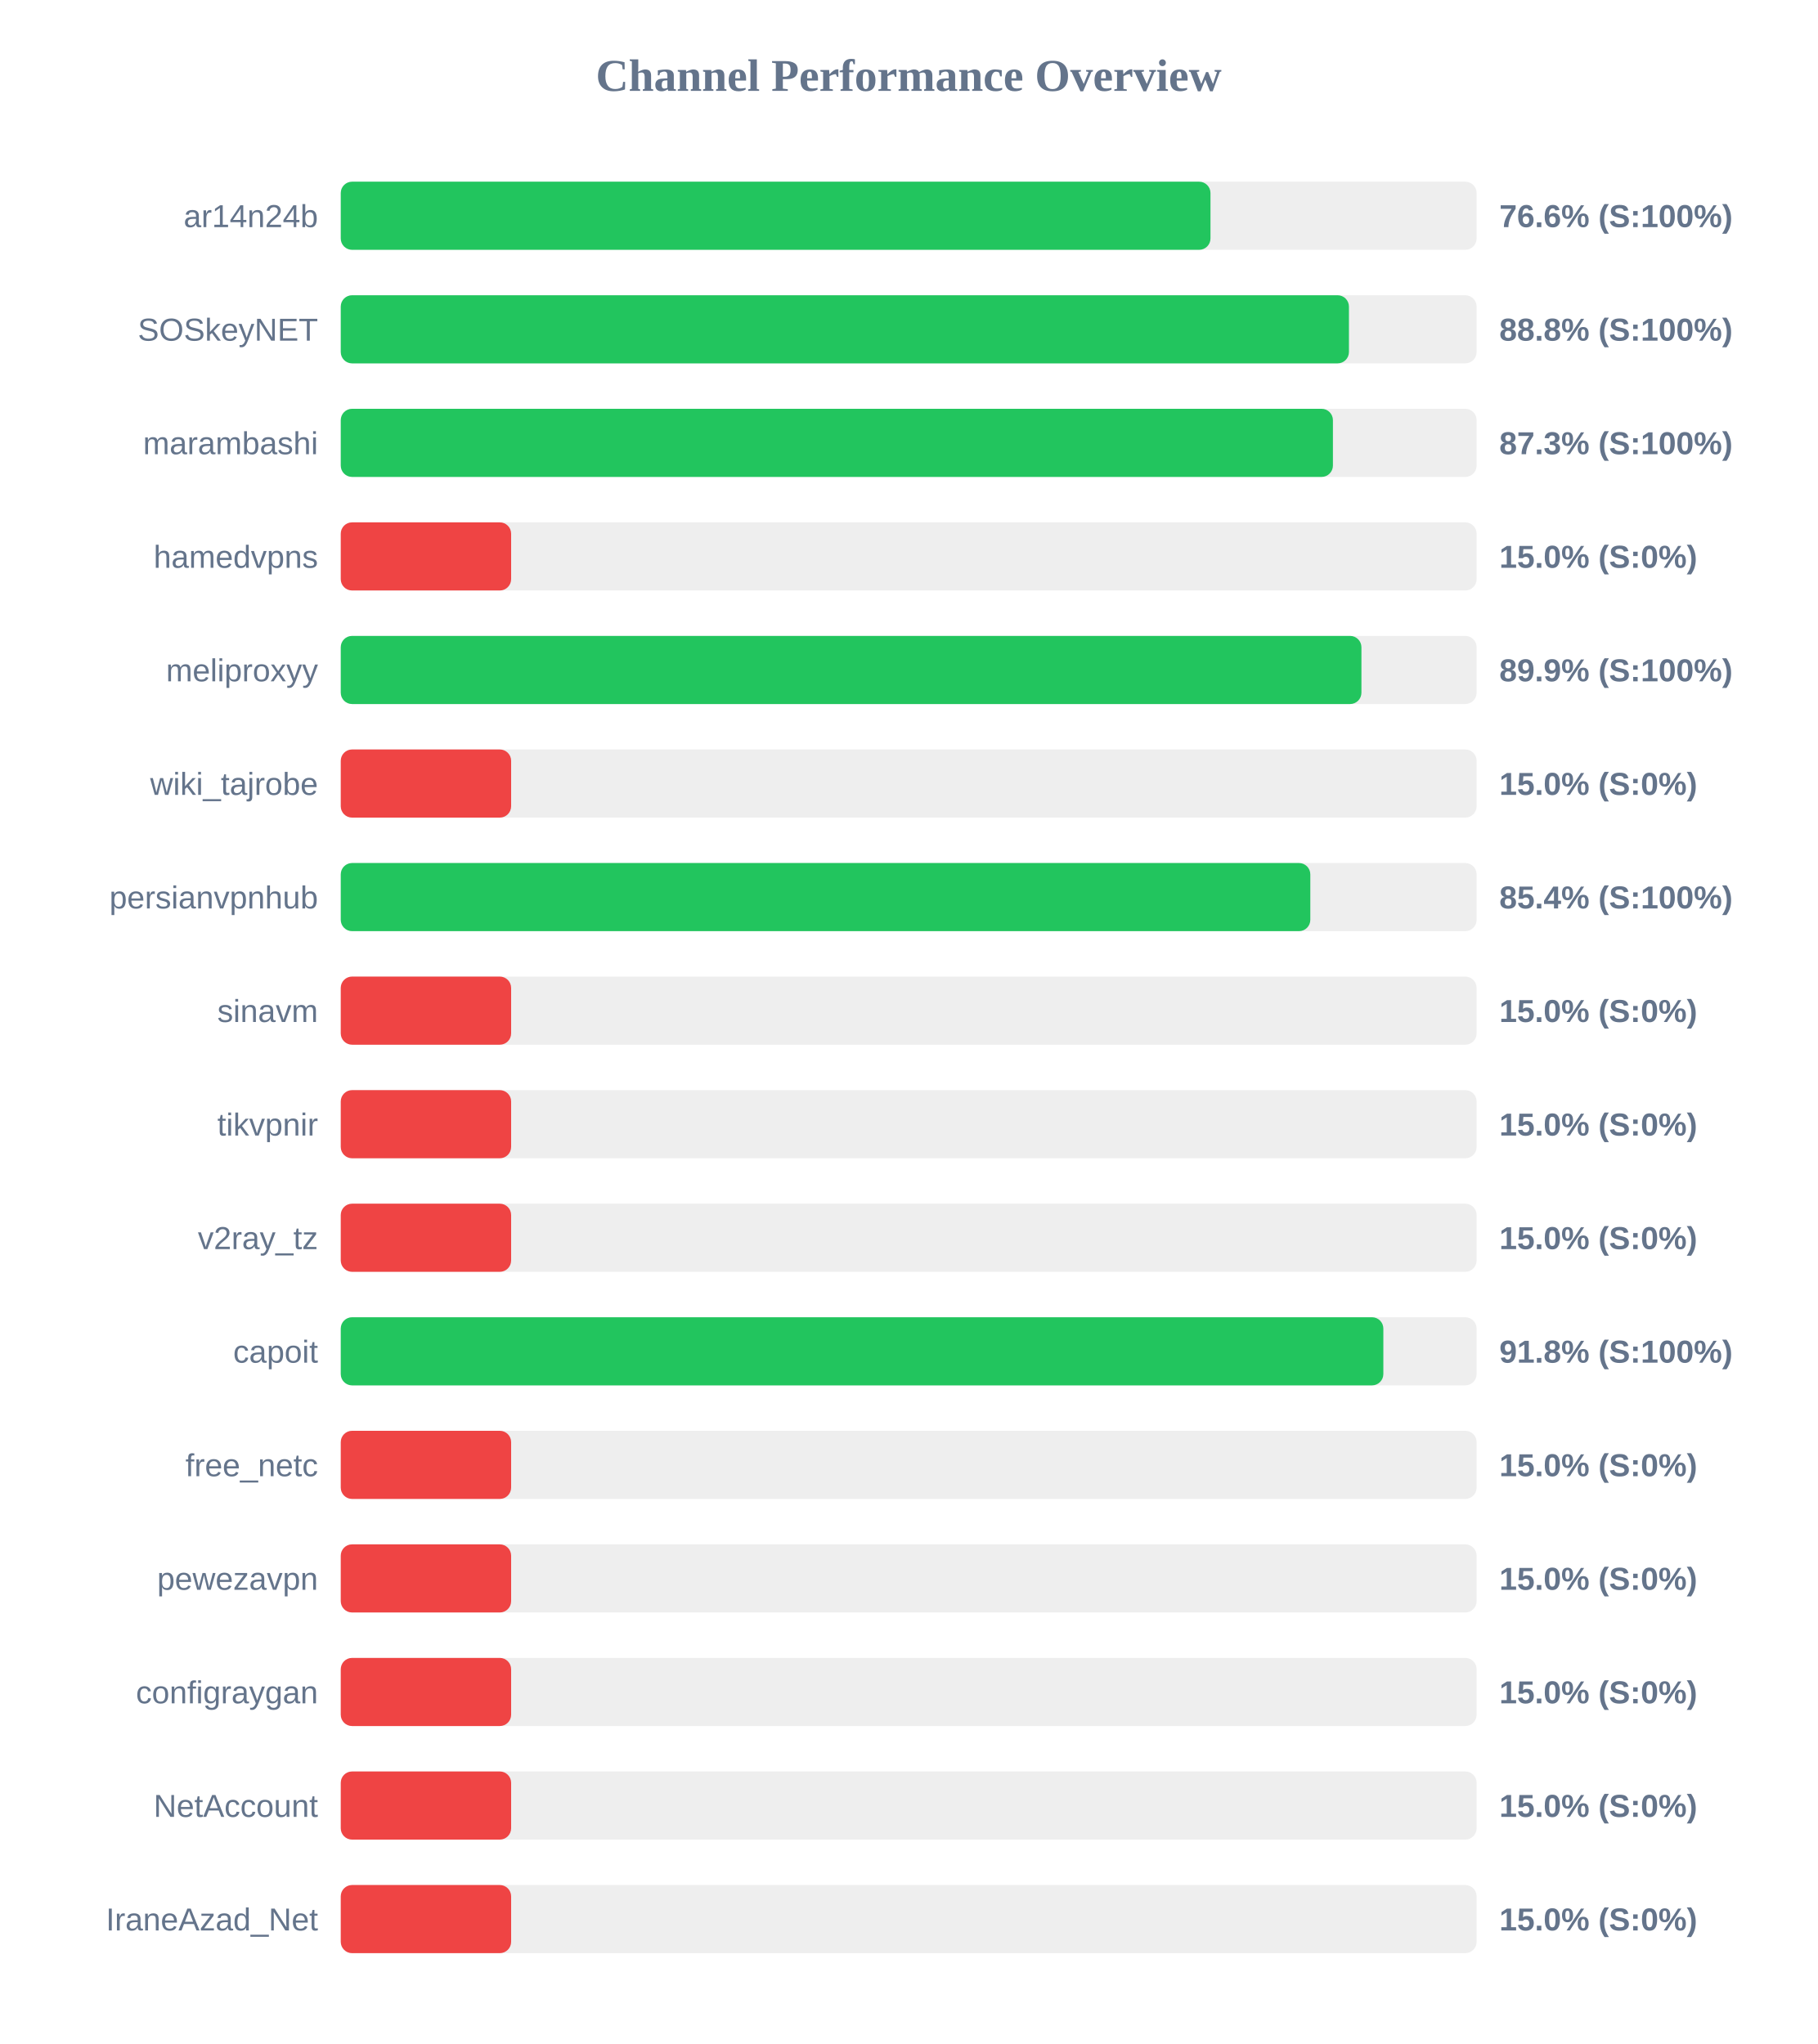
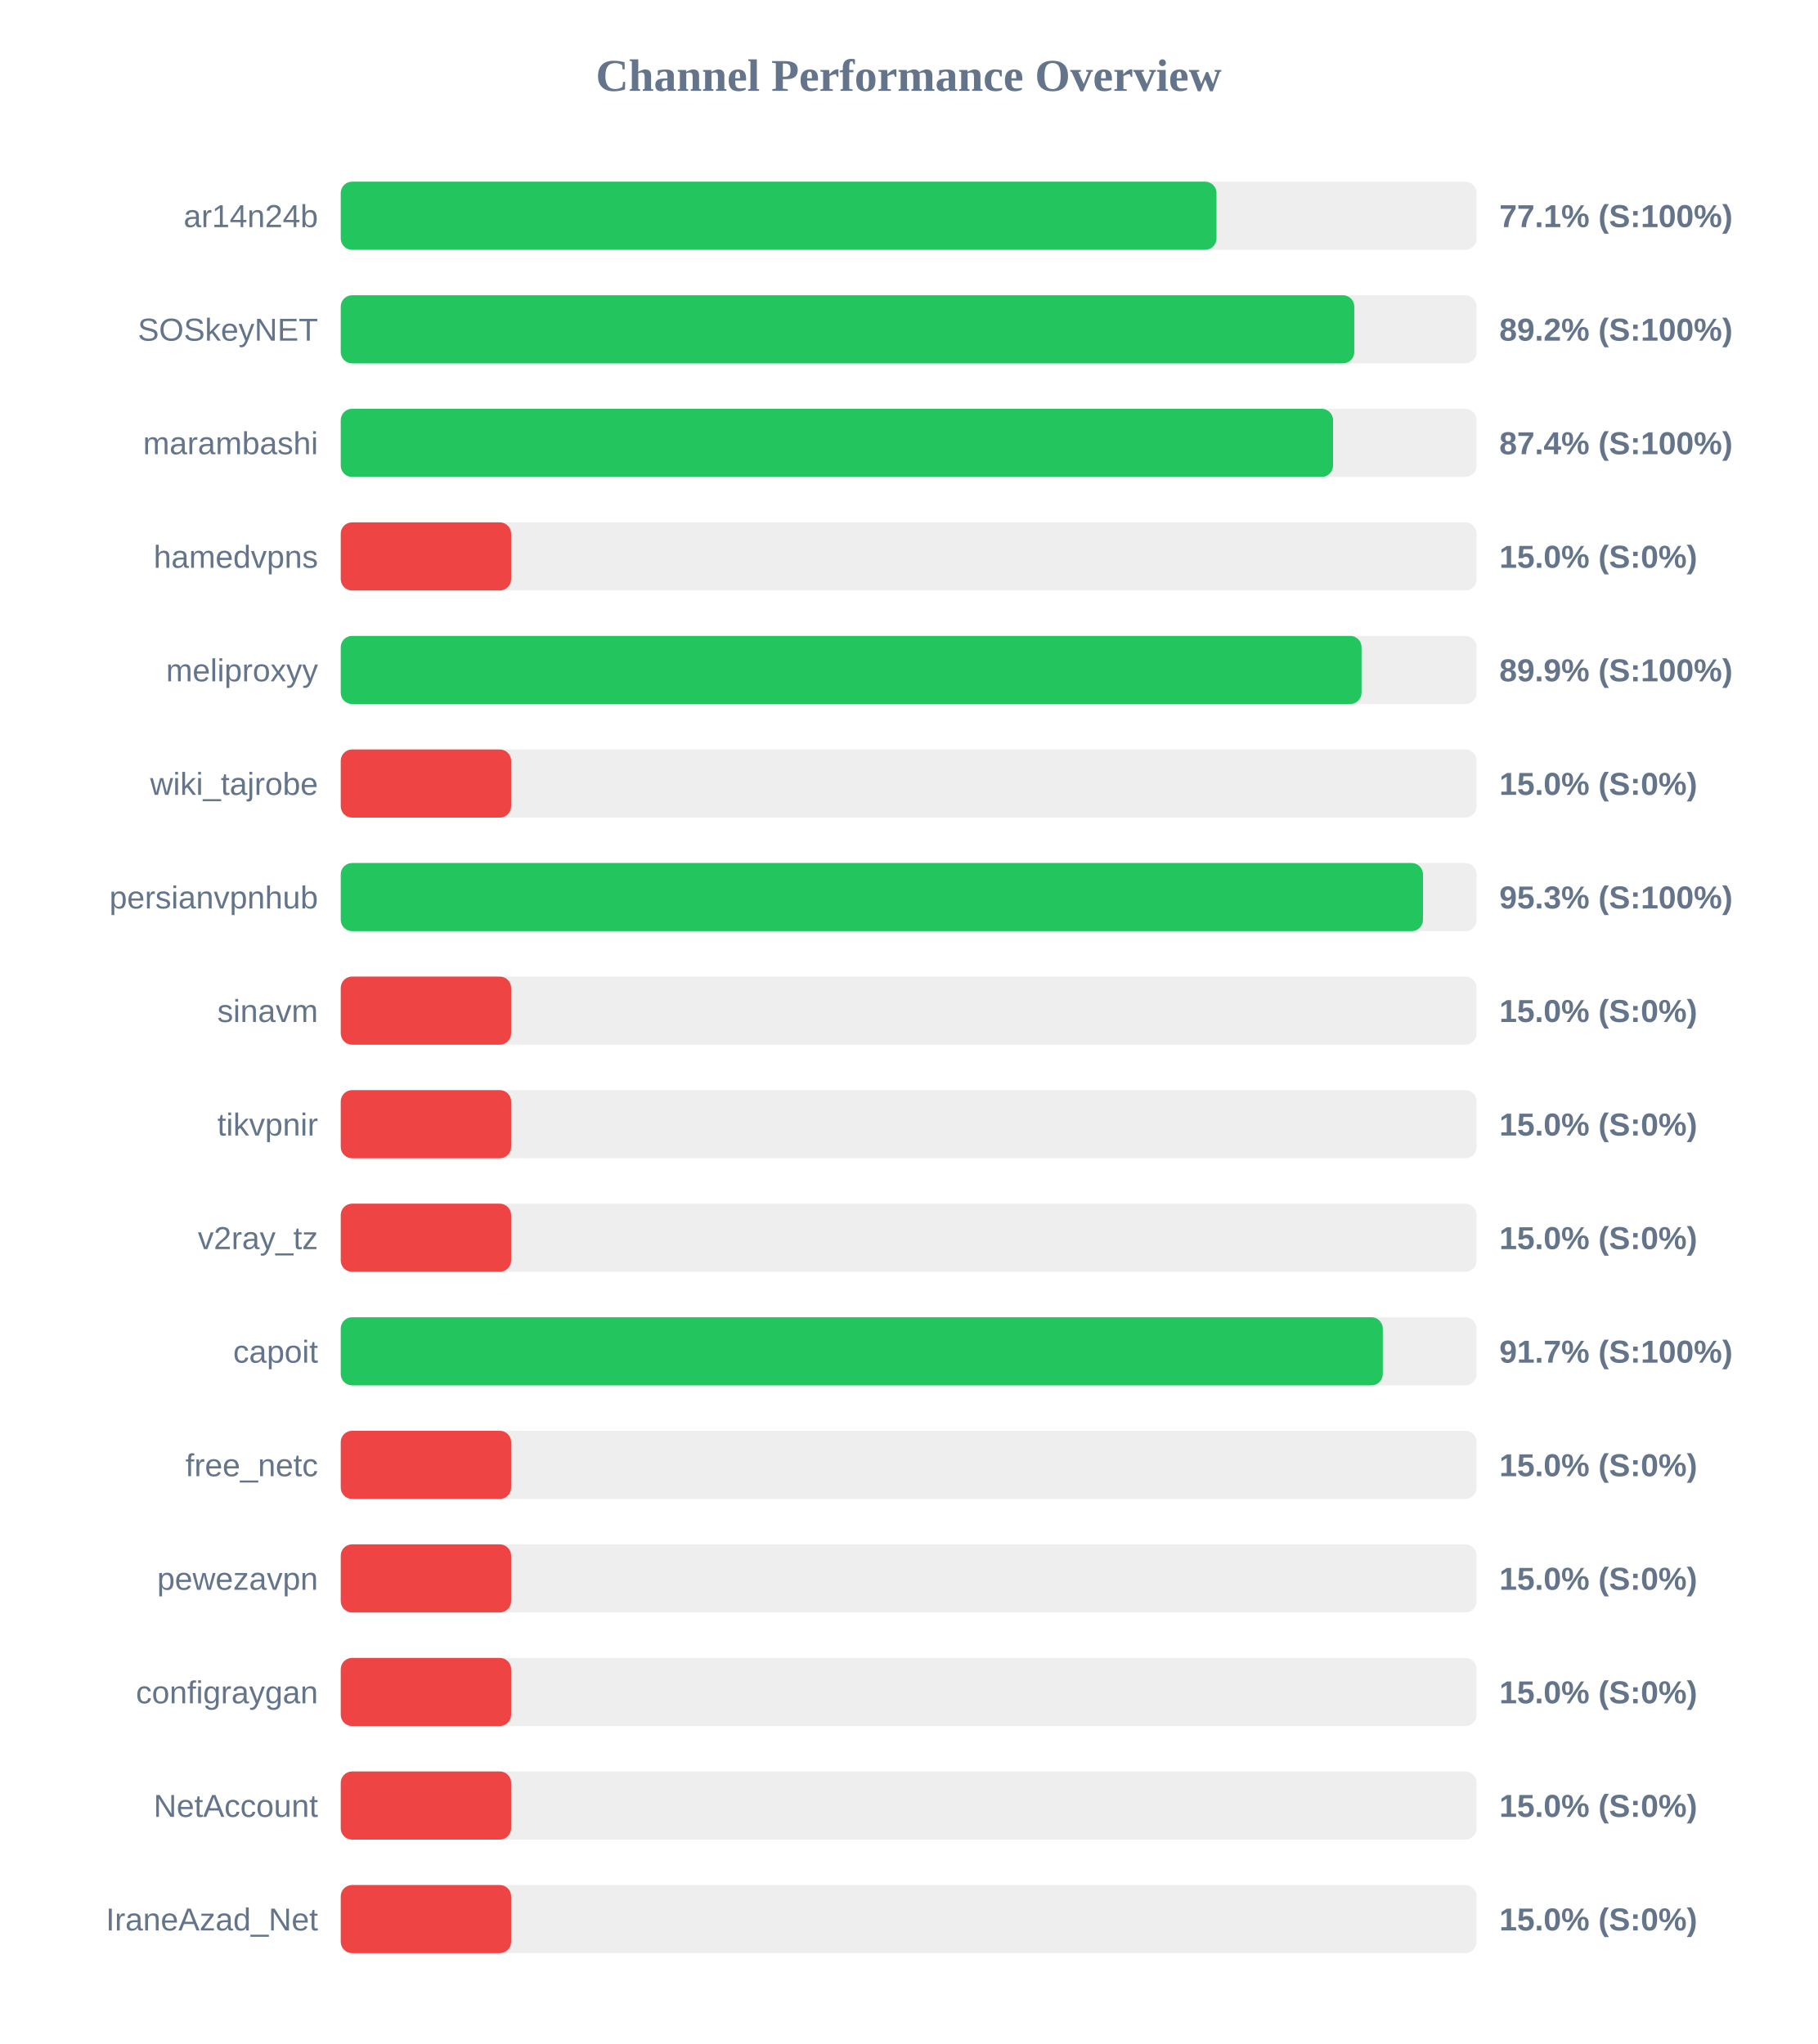
<svg xmlns="http://www.w3.org/2000/svg" width="800" height="900" version="1.1">
  <style>
        .row { font: 14px Arial; fill: #64748b; }
        .score { font: bold 14px Arial; fill: #64748b; }
    </style>
  <text x="400" y="40" text-anchor="middle" font-size="20px" font-weight="bold" fill="#64748b">Channel Performance Overview</text>
  <rect x="150" y="80" width="500" height="30" fill="#eee" rx="5" />
-   <rect x="150" y="80" width="382.85" height="30" fill="#22c55e" rx="5" />
+   <rect x="150" y="80" width="385.5" height="30" fill="#22c55e" rx="5" />
  <text x="140" y="100" text-anchor="end" class="row">ar14n24b</text>
-   <text x="660" y="100" text-anchor="start" class="score">76.6% (S:100%)</text>
+   <text x="660" y="100" text-anchor="start" class="score">77.1% (S:100%)</text>
  <rect x="150" y="130" width="500" height="30" fill="#eee" rx="5" />
-   <rect x="150" y="130" width="443.8" height="30" fill="#22c55e" rx="5" />
+   <rect x="150" y="130" width="446.15" height="30" fill="#22c55e" rx="5" />
  <text x="140" y="150" text-anchor="end" class="row">SOSkeyNET</text>
-   <text x="660" y="150" text-anchor="start" class="score">88.8% (S:100%)</text>
+   <text x="660" y="150" text-anchor="start" class="score">89.2% (S:100%)</text>
  <rect x="150" y="180" width="500" height="30" fill="#eee" rx="5" />
-   <rect x="150" y="180" width="436.75" height="30" fill="#22c55e" rx="5" />
+   <rect x="150" y="180" width="436.8" height="30" fill="#22c55e" rx="5" />
  <text x="140" y="200" text-anchor="end" class="row">marambashi</text>
-   <text x="660" y="200" text-anchor="start" class="score">87.3% (S:100%)</text>
+   <text x="660" y="200" text-anchor="start" class="score">87.4% (S:100%)</text>
  <rect x="150" y="230" width="500" height="30" fill="#eee" rx="5" />
  <rect x="150" y="230" width="75.0" height="30" fill="#ef4444" rx="5" />
  <text x="140" y="250" text-anchor="end" class="row">hamedvpns</text>
  <text x="660" y="250" text-anchor="start" class="score">15.0% (S:0%)</text>
  <rect x="150" y="280" width="500" height="30" fill="#eee" rx="5" />
-   <rect x="150" y="280" width="449.3" height="30" fill="#22c55e" rx="5" />
+   <rect x="150" y="280" width="449.35" height="30" fill="#22c55e" rx="5" />
  <text x="140" y="300" text-anchor="end" class="row">meliproxyy</text>
  <text x="660" y="300" text-anchor="start" class="score">89.9% (S:100%)</text>
  <rect x="150" y="330" width="500" height="30" fill="#eee" rx="5" />
  <rect x="150" y="330" width="75.0" height="30" fill="#ef4444" rx="5" />
  <text x="140" y="350" text-anchor="end" class="row">wiki_tajrobe</text>
  <text x="660" y="350" text-anchor="start" class="score">15.0% (S:0%)</text>
  <rect x="150" y="380" width="500" height="30" fill="#eee" rx="5" />
-   <rect x="150" y="380" width="426.8" height="30" fill="#22c55e" rx="5" />
+   <rect x="150" y="380" width="476.4" height="30" fill="#22c55e" rx="5" />
  <text x="140" y="400" text-anchor="end" class="row">persianvpnhub</text>
-   <text x="660" y="400" text-anchor="start" class="score">85.4% (S:100%)</text>
+   <text x="660" y="400" text-anchor="start" class="score">95.3% (S:100%)</text>
  <rect x="150" y="430" width="500" height="30" fill="#eee" rx="5" />
  <rect x="150" y="430" width="75.0" height="30" fill="#ef4444" rx="5" />
  <text x="140" y="450" text-anchor="end" class="row">sinavm</text>
  <text x="660" y="450" text-anchor="start" class="score">15.0% (S:0%)</text>
  <rect x="150" y="480" width="500" height="30" fill="#eee" rx="5" />
  <rect x="150" y="480" width="75.0" height="30" fill="#ef4444" rx="5" />
  <text x="140" y="500" text-anchor="end" class="row">tikvpnir</text>
  <text x="660" y="500" text-anchor="start" class="score">15.0% (S:0%)</text>
  <rect x="150" y="530" width="500" height="30" fill="#eee" rx="5" />
  <rect x="150" y="530" width="75.0" height="30" fill="#ef4444" rx="5" />
  <text x="140" y="550" text-anchor="end" class="row">v2ray_tz</text>
  <text x="660" y="550" text-anchor="start" class="score">15.0% (S:0%)</text>
  <rect x="150" y="580" width="500" height="30" fill="#eee" rx="5" />
-   <rect x="150" y="580" width="458.95" height="30" fill="#22c55e" rx="5" />
+   <rect x="150" y="580" width="458.7" height="30" fill="#22c55e" rx="5" />
  <text x="140" y="600" text-anchor="end" class="row">capoit</text>
-   <text x="660" y="600" text-anchor="start" class="score">91.8% (S:100%)</text>
+   <text x="660" y="600" text-anchor="start" class="score">91.7% (S:100%)</text>
  <rect x="150" y="630" width="500" height="30" fill="#eee" rx="5" />
  <rect x="150" y="630" width="75.0" height="30" fill="#ef4444" rx="5" />
  <text x="140" y="650" text-anchor="end" class="row">free_netc</text>
  <text x="660" y="650" text-anchor="start" class="score">15.0% (S:0%)</text>
  <rect x="150" y="680" width="500" height="30" fill="#eee" rx="5" />
  <rect x="150" y="680" width="75.0" height="30" fill="#ef4444" rx="5" />
  <text x="140" y="700" text-anchor="end" class="row">pewezavpn</text>
  <text x="660" y="700" text-anchor="start" class="score">15.0% (S:0%)</text>
  <rect x="150" y="730" width="500" height="30" fill="#eee" rx="5" />
  <rect x="150" y="730" width="75.0" height="30" fill="#ef4444" rx="5" />
  <text x="140" y="750" text-anchor="end" class="row">configraygan</text>
  <text x="660" y="750" text-anchor="start" class="score">15.0% (S:0%)</text>
  <rect x="150" y="780" width="500" height="30" fill="#eee" rx="5" />
  <rect x="150" y="780" width="75.0" height="30" fill="#ef4444" rx="5" />
  <text x="140" y="800" text-anchor="end" class="row">NetAccount</text>
  <text x="660" y="800" text-anchor="start" class="score">15.0% (S:0%)</text>
  <rect x="150" y="830" width="500" height="30" fill="#eee" rx="5" />
  <rect x="150" y="830" width="75.0" height="30" fill="#ef4444" rx="5" />
  <text x="140" y="850" text-anchor="end" class="row">IraneAzad_Net</text>
  <text x="660" y="850" text-anchor="start" class="score">15.0% (S:0%)</text>
</svg>
